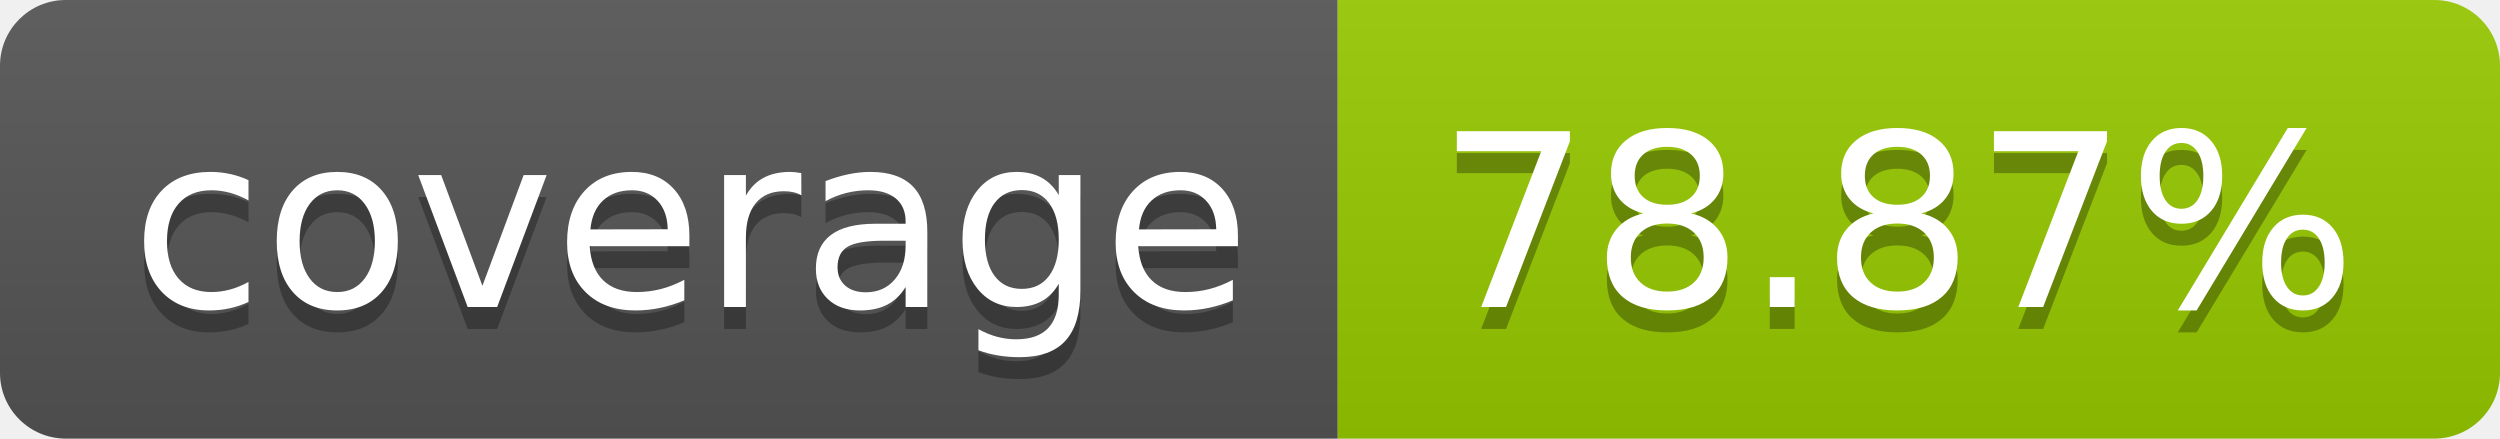
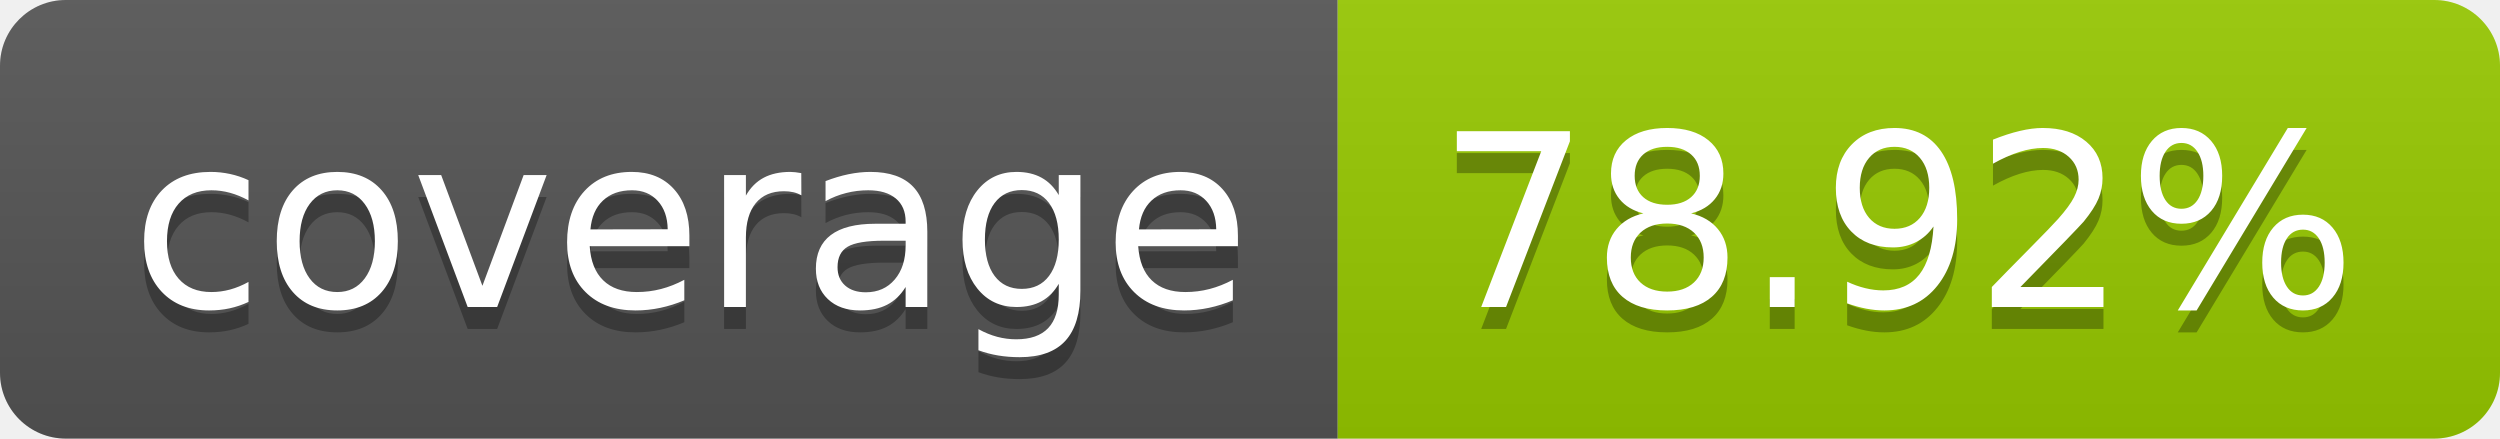
- <svg xmlns="http://www.w3.org/2000/svg" width="114" height="20" role="img" aria-label="coverage: 78.87%">
+ <svg xmlns="http://www.w3.org/2000/svg" width="114" height="20" role="img" aria-label="coverage: 78.92%">
  <linearGradient id="s" x2="0" y2="100%">
    <stop offset="0" stop-color="#bbb" stop-opacity=".1" />
    <stop offset="1" stop-opacity=".1" />
  </linearGradient>
  <clipPath id="r">
    <rect width="114" height="20" rx="3" fill="#fff" />
  </clipPath>
  <g clip-path="url(#r)">
    <rect width="61" height="20" fill="#555" />
    <rect x="61" width="53" height="20" fill="#97ca00" />
    <rect width="114" height="20" fill="url(#s)" />
  </g>
  <g fill="#fff" text-anchor="middle" font-family="Verdana,Geneva,DejaVu Sans,sans-serif" text-rendering="geometricPrecision" font-size="110">
    <text aria-hidden="true" x="315" y="150" fill="#010101" fill-opacity=".3" transform="scale(.1)" textLength="510">coverage</text>
    <text x="315" y="140" transform="scale(.1)" fill="#fff" textLength="510">coverage</text>
-     <text aria-hidden="true" x="865" y="150" fill="#010101" fill-opacity=".3" transform="scale(.1)" textLength="430">78.87%</text>
-     <text x="865" y="140" transform="scale(.1)" fill="#fff" textLength="430">78.87%</text>
+     <text aria-hidden="true" x="865" y="150" fill="#010101" fill-opacity=".3" transform="scale(.1)" textLength="430">78.92%</text>
+     <text x="865" y="140" transform="scale(.1)" fill="#fff" textLength="430">78.92%</text>
  </g>
</svg>
